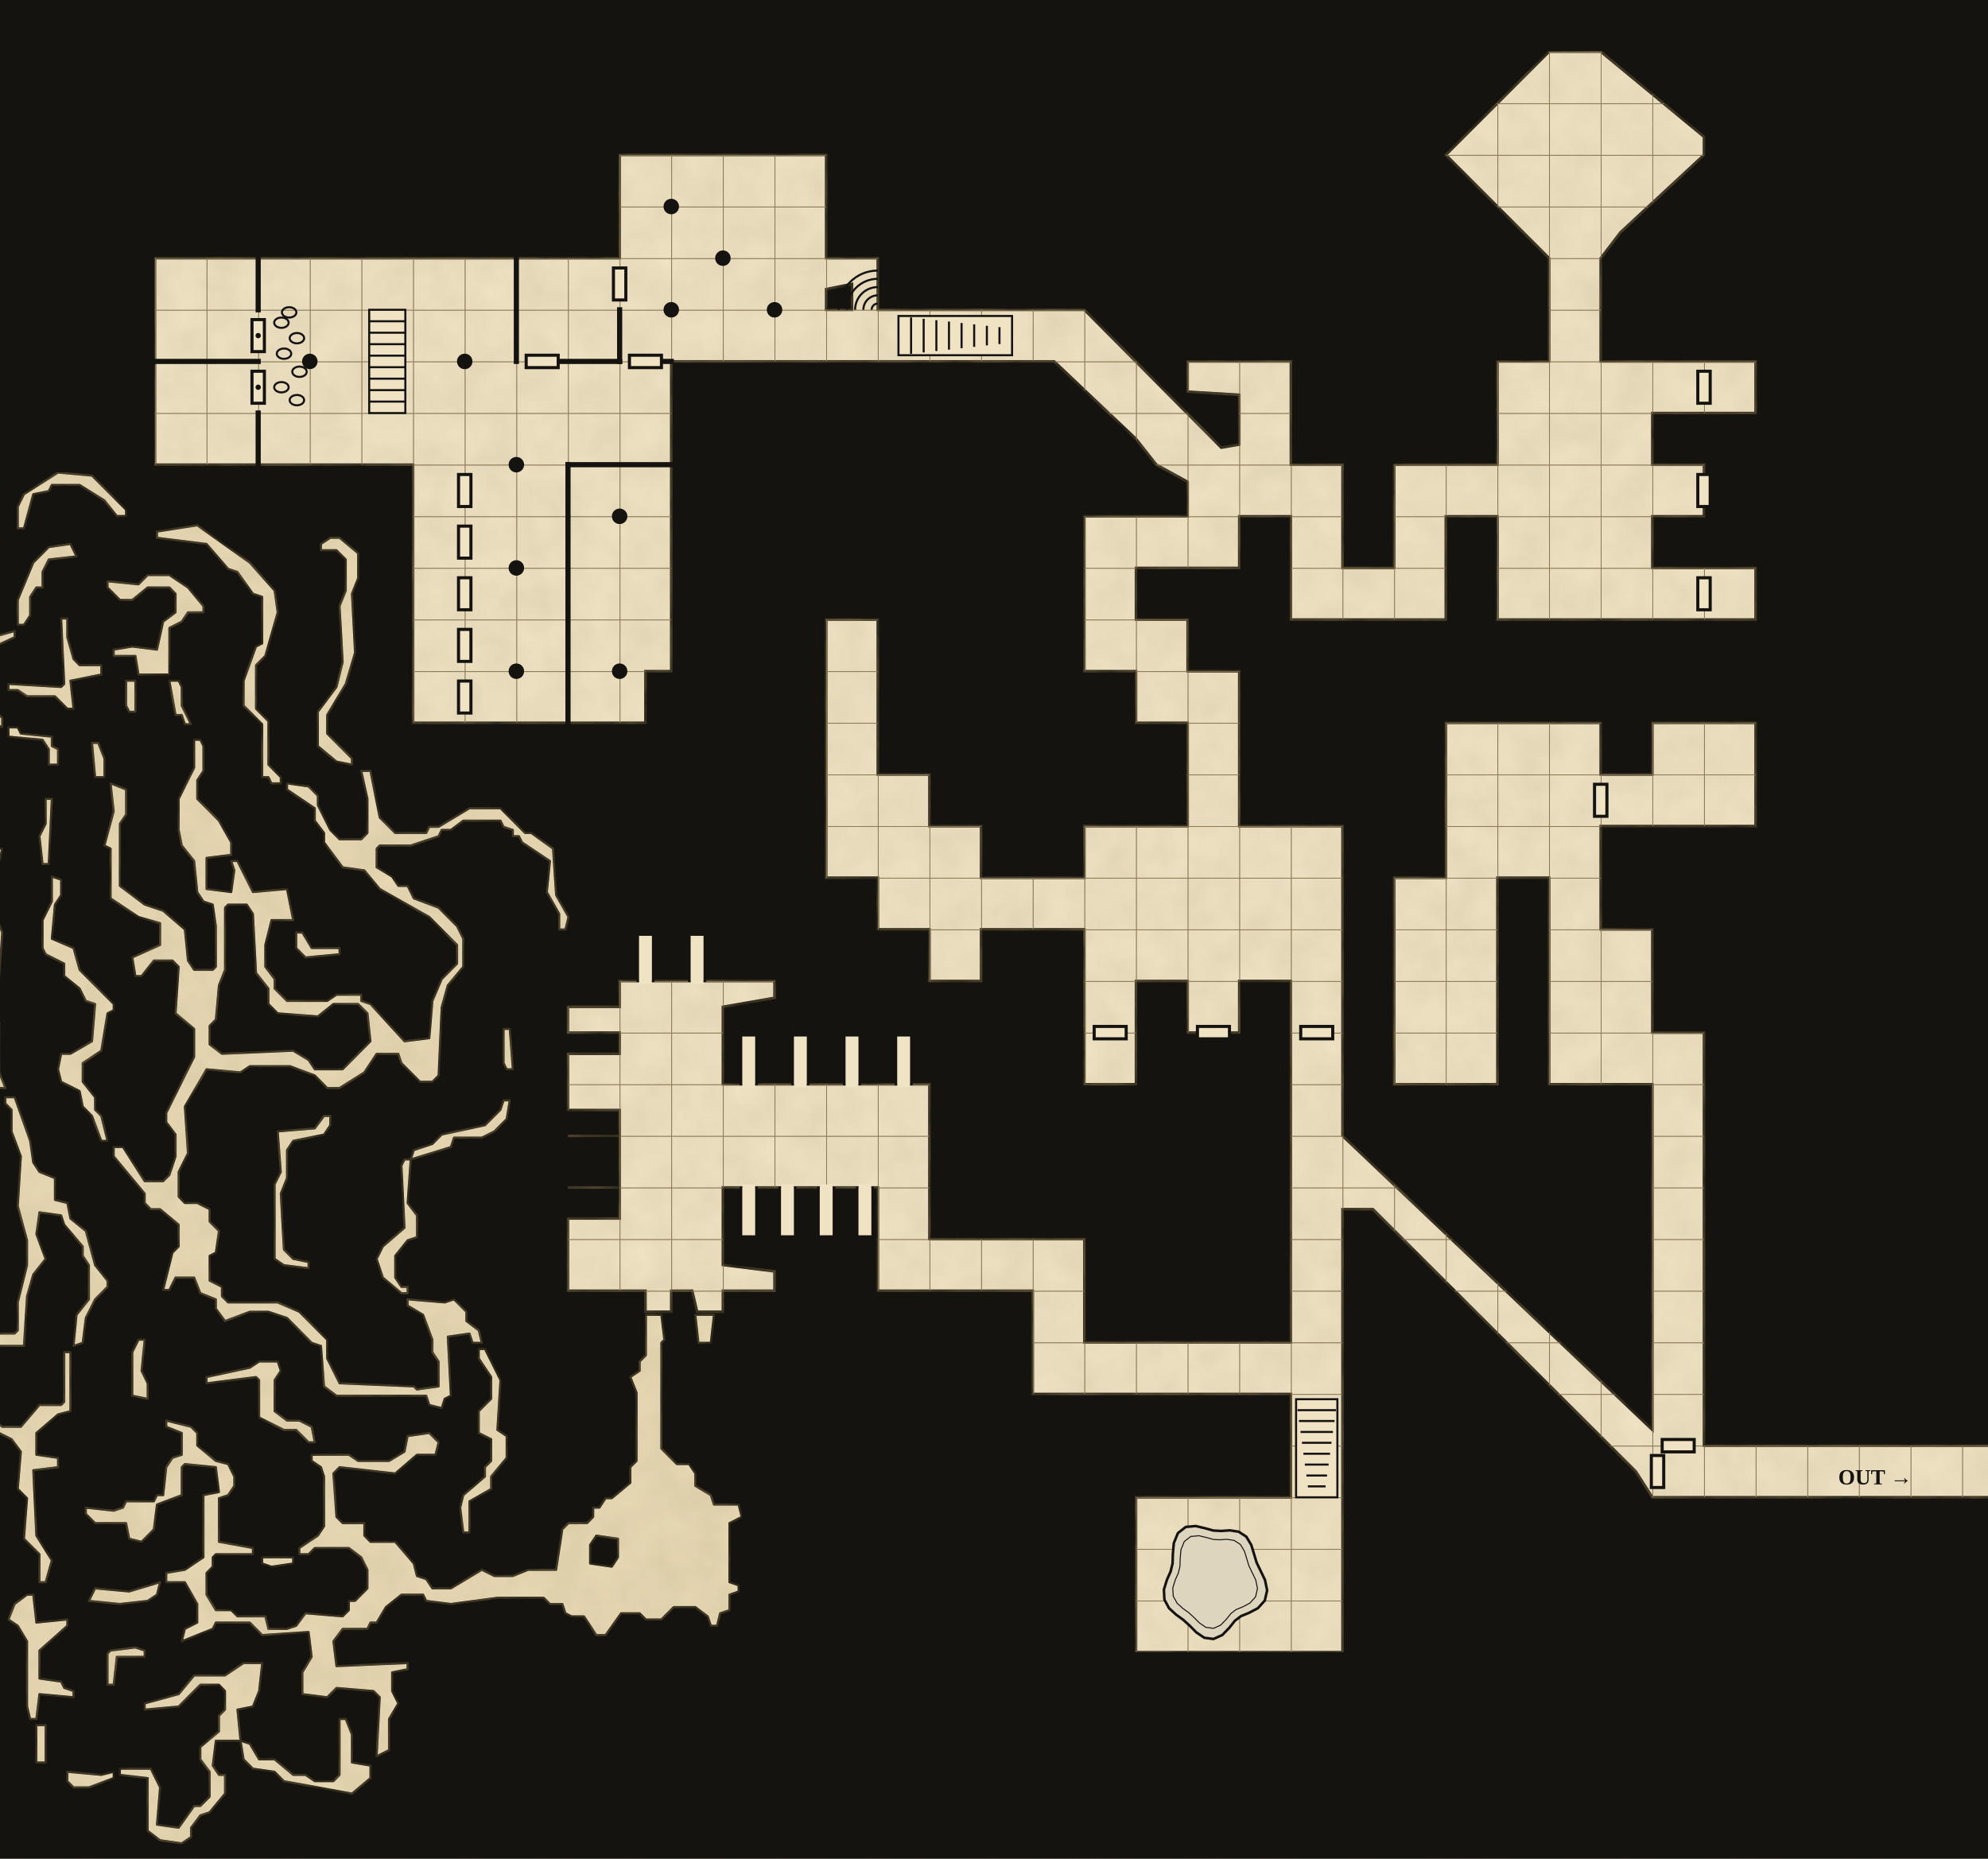
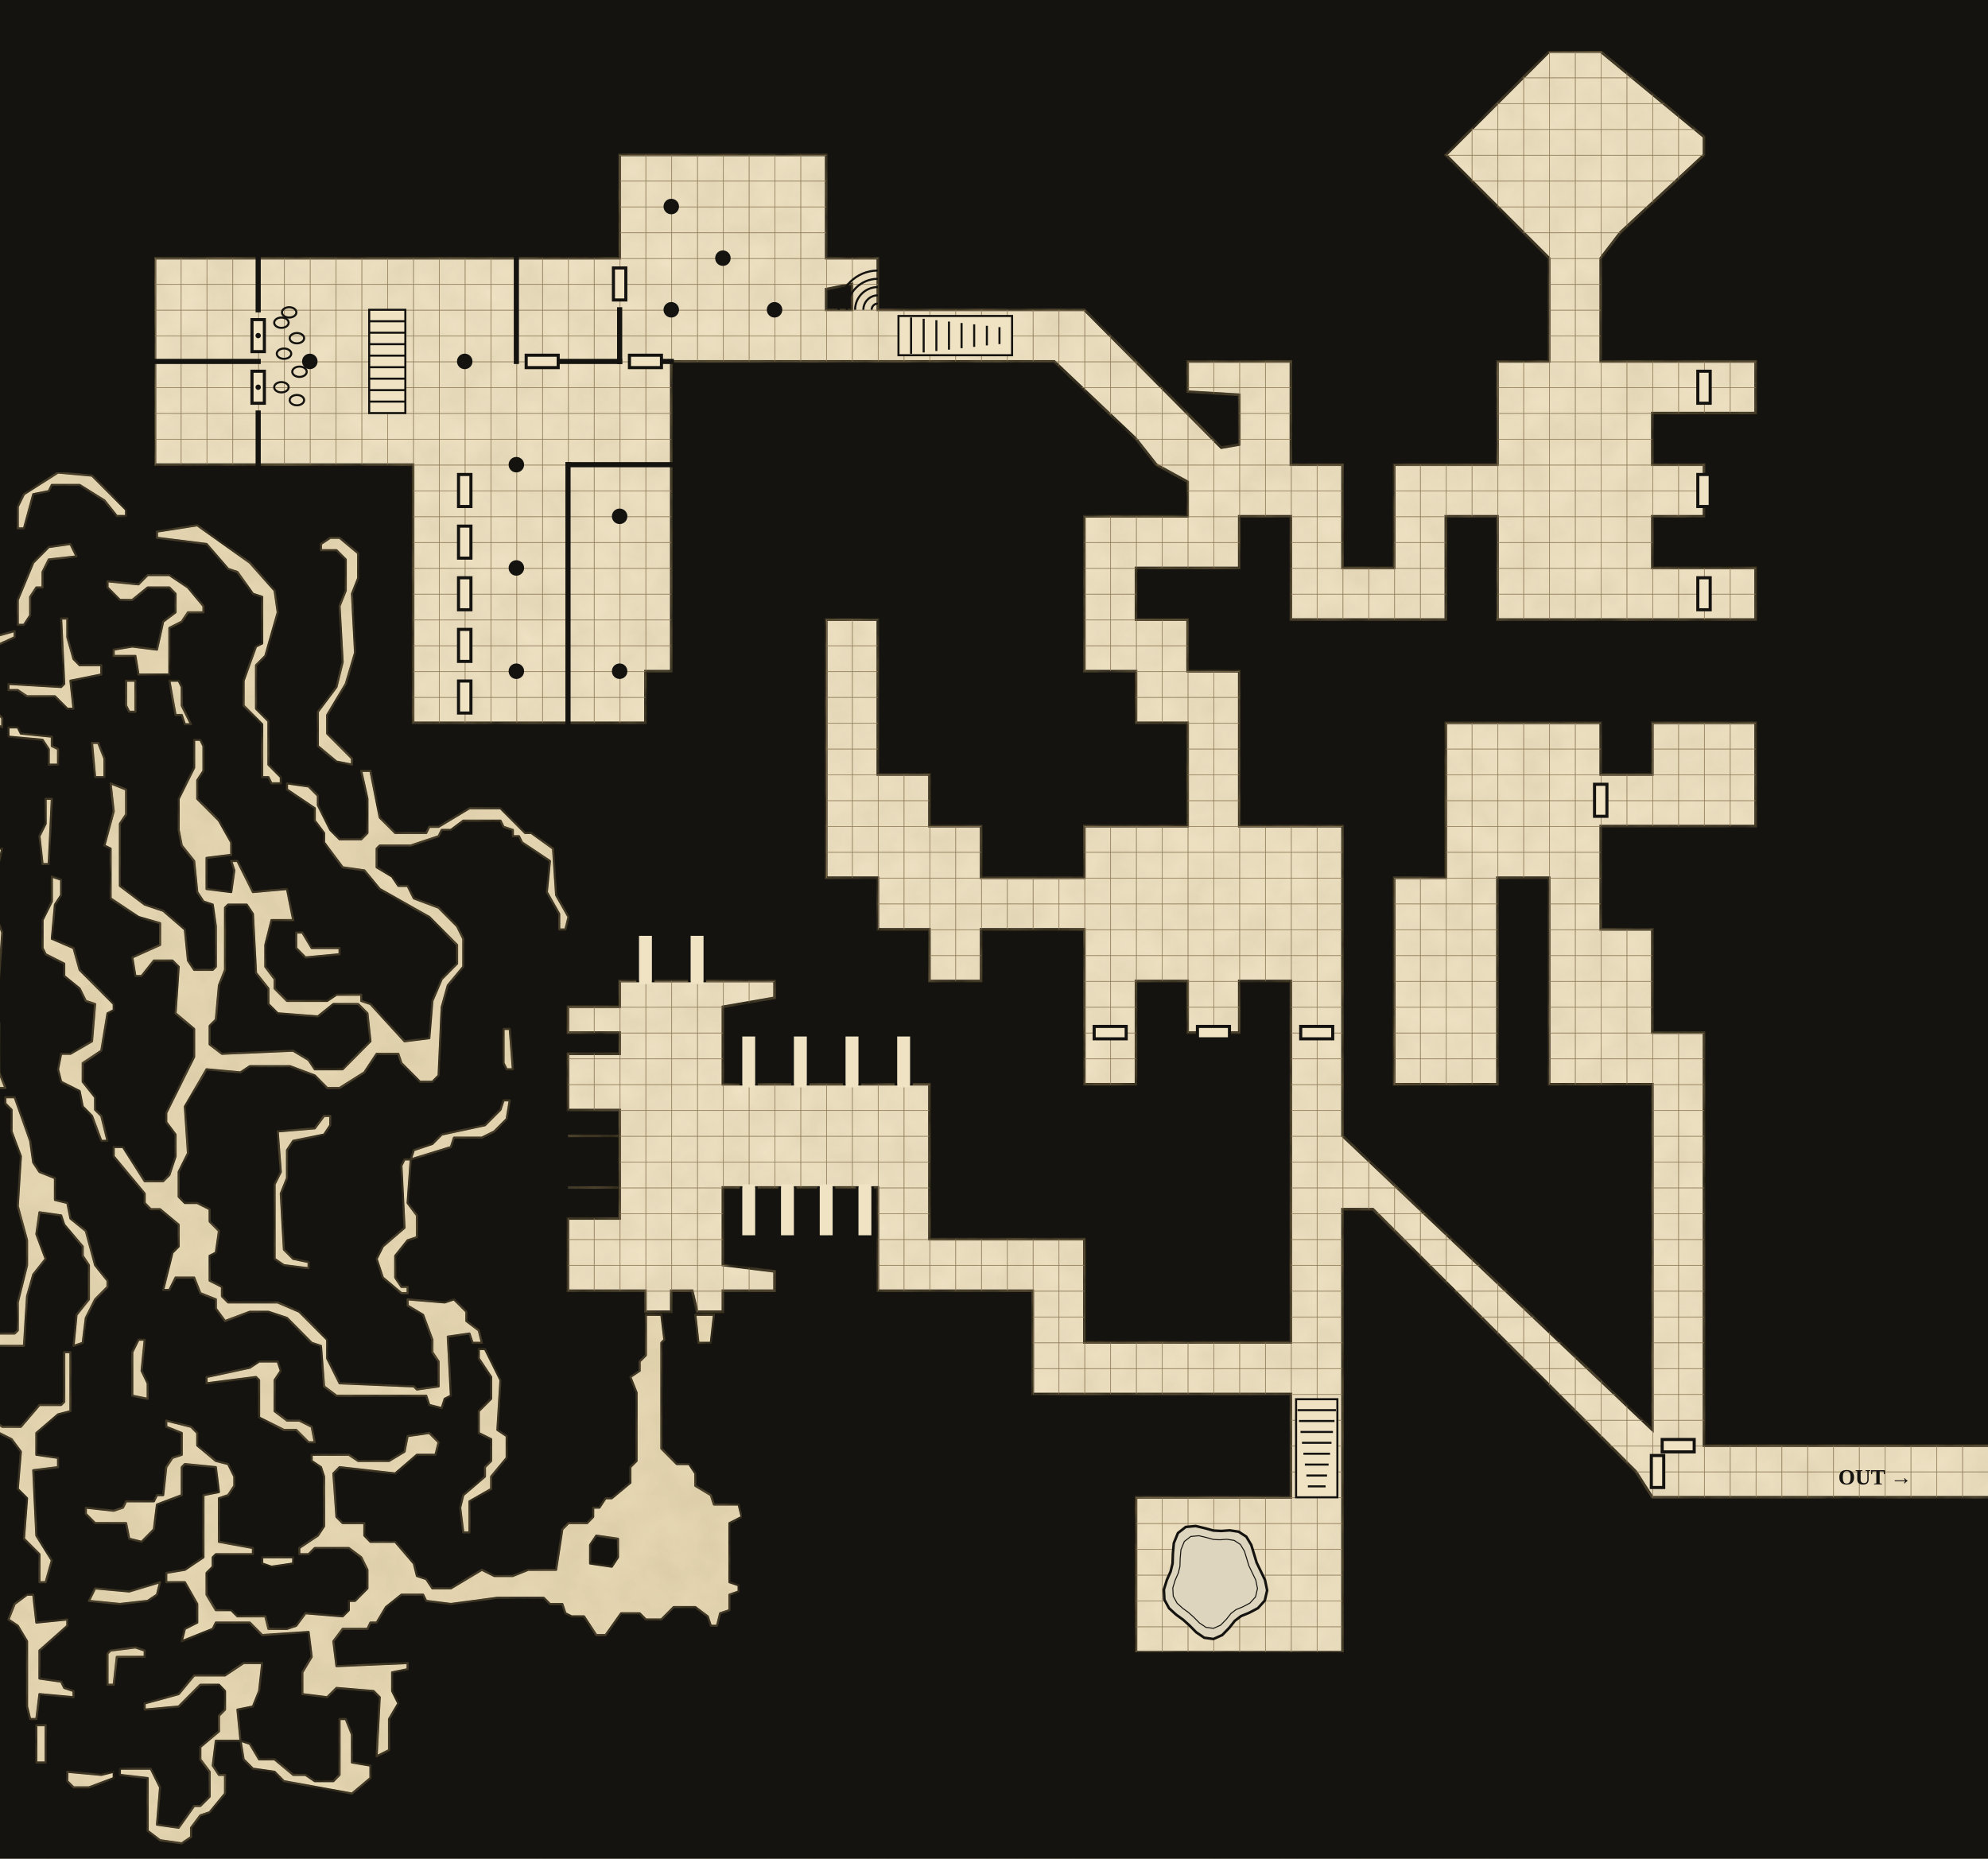
<svg xmlns="http://www.w3.org/2000/svg" viewBox="0 0 1925 1800" width="1925" height="1800" font-family="Georgia, 'Times New Roman', serif">
  <defs>
-     <pattern id="grid" width="50" height="50" patternUnits="userSpaceOnUse">
-       <path d="M50 0H0V50" fill="none" stroke="#8a7754" stroke-width="1.6" />
+     <pattern id="grid" width="25.0" height="25.0" patternUnits="userSpaceOnUse">
+       <path d="M25.0 0H0V25.0" fill="none" stroke="#8a7754" stroke-width="1.2" />
    </pattern>
    <clipPath id="rooms">
      <path d="M150.0 250.0 L150.0 450.0 L400.0 450.0 L400.0 700.0 L450.0 700.0 L450.0 700.0 L450.0 700.0 L450.0 700.0 L625.0 700.0 L625.0 650.0 L650.0 650.0 L650.0 350.0 L1020.8 350.0 L1100.0 425.0 L1100.0 425.0 L1119.7 450.0 L1150.0 466.6 L1150.0 500.0 L1050.0 500.0 L1050.0 600.0 L1050.0 650.0 L1100.0 650.0 L1100.0 700.0 L1150.0 700.0 L1150.0 800.0 L1050.0 800.0 L1050.0 850.0 L950.0 850.0 L950.0 800.0 L900.0 800.0 L900.0 750.0 L850.0 750.0 L850.0 600.0 L800.0 600.0 L800.0 850.0 L850.0 850.0 L850.0 900.0 L900.0 900.0 L900.0 950.0 L950.0 950.0 L950.0 900.0 L1050.0 900.0 L1050.0 1050.0 L1100.0 1050.0 L1100.0 950.0 L1150.0 950.0 L1150.0 1000.0 L1200.0 1000.0 L1200.0 950.0 L1250.0 950.0 L1250.0 1300.0 L1050.0 1300.0 L1050.0 1200.0 L900.0 1200.0 L900.0 1050.0 L883.0 1050.0 L700.0 1050.0 L700.0 975.0 L750.0 966.3 L750.0 950.0 L733.2 950.0 L725.0 950.0 L700.0 950.0 L670.3 950.0 L625.0 950.0 L625.0 950.0 L600.0 950.0 L600.0 975.0 L550.0 975.0 L550.0 1000.0 L600.0 1000.0 L600.0 1020.5 L550.0 1020.5 L550.0 1075.0 L600.0 1075.0 L600.0 1100.0 L550.0 1100.0 L550.0 1100.0 L600.0 1100.0 L600.0 1150.0 L550.0 1150.0 L550.0 1150.0 L600.0 1150.0 L600.0 1180.0 L550.0 1180.0 L550.0 1250.0 L625.0 1250.0 L625.0 1270.3 L650.0 1270.3 L650.0 1250.0 L670.3 1250.0 L675.0 1270.3 L700.0 1270.3 L700.0 1250.0 L750.0 1250.0 L750.0 1231.2 L700.0 1225.0 L700.0 1150.0 L850.0 1150.0 L850.0 1250.0 L1000.0 1250.0 L1000.0 1350.0 L1250.0 1350.0 L1250.0 1450.0 L1100.0 1450.0 L1100.0 1600.0 L1300.0 1600.0 L1300.0 1171.0 L1329.4 1171.0 L1584.0 1425.0 L1600.0 1450.0 L2000.0 1450.0 L2000.0 1400.0 L1650.0 1400.0 L1650.0 1000.0 L1600.0 1000.0 L1600.0 900.0 L1550.0 900.0 L1550.0 800.0 L1700.0 800.0 L1700.0 700.0 L1600.0 700.0 L1600.0 750.0 L1550.0 750.0 L1550.0 700.0 L1400.0 700.0 L1400.0 850.0 L1350.0 850.0 L1350.0 1050.0 L1450.0 1050.0 L1450.0 850.0 L1500.0 850.0 L1500.0 1050.0 L1600.0 1050.0 L1600.0 1381.7 L1600.0 1384.7 L1300.0 1100.0 L1300.0 800.0 L1200.0 800.0 L1200.0 650.0 L1150.0 650.0 L1150.0 600.0 L1100.0 600.0 L1100.0 550.0 L1200.0 550.0 L1200.0 500.0 L1250.0 500.0 L1250.0 600.0 L1400.0 600.0 L1400.0 500.0 L1450.0 500.0 L1450.0 600.0 L1700.0 600.0 L1700.0 550.0 L1600.0 550.0 L1600.0 500.0 L1650.0 500.0 L1650.0 450.0 L1600.0 450.0 L1600.0 425.0 L1600.0 400.0 L1700.0 400.0 L1700.0 350.0 L1550.0 350.0 L1550.0 250.0 L1569.1 225.0 L1650.0 150.0 L1650.0 132.5 L1550.0 50.0 L1500.0 50.0 L1400.0 150.0 L1400.0 150.0 L1500.0 250.0 L1500.0 350.0 L1450.0 350.0 L1450.0 450.0 L1350.0 450.0 L1350.0 550.0 L1300.0 550.0 L1300.0 450.0 L1250.0 450.0 L1250.0 367.2 L1250.0 350.0 L1150.0 350.0 L1150.0 379.3 L1200.0 382.3 L1200.0 430.5 L1182.6 433.5 L1050.0 300.0 L850.0 300.0 L850.0 250.0 L800.0 250.0 L800.0 150.0 L600.0 150.0 L600.0 250.0 Z M800.0 280.0 L825.0 275.0 L825.0 300.0 L800.0 300.0 Z" clip-rule="evenodd" />
    </clipPath>
    <filter id="paper" x="0" y="0" width="1" height="1">
      <feTurbulence type="fractalNoise" baseFrequency="0.03" numOctaves="4" seed="11" result="n" />
      <feColorMatrix in="n" type="matrix" values="0 0 0 0 0.36  0 0 0 0 0.26  0 0 0 0 0.12  0 0 0 0.22 0" result="t" />
      <feComposite in="t" in2="SourceGraphic" operator="in" result="tt" />
      <feMerge>
        <feMergeNode in="SourceGraphic" />
        <feMergeNode in="tt" />
      </feMerge>
    </filter>
  </defs>
  <rect x="0" y="0" width="1925" height="1800" fill="#e6d5ae" filter="url(#paper)" />
  <rect x="0" y="0" width="1925" height="1800" fill="#151310" />
  <path d="M150.0 250.0 L150.0 450.0 L400.0 450.0 L400.0 700.0 L450.0 700.0 L450.0 700.0 L450.0 700.0 L450.0 700.0 L625.0 700.0 L625.0 650.0 L650.0 650.0 L650.0 350.0 L1020.8 350.0 L1100.0 425.0 L1100.0 425.0 L1119.7 450.0 L1150.0 466.6 L1150.0 500.0 L1050.0 500.0 L1050.0 600.0 L1050.0 650.0 L1100.0 650.0 L1100.0 700.0 L1150.0 700.0 L1150.0 800.0 L1050.0 800.0 L1050.0 850.0 L950.0 850.0 L950.0 800.0 L900.0 800.0 L900.0 750.0 L850.0 750.0 L850.0 600.0 L800.0 600.0 L800.0 850.0 L850.0 850.0 L850.0 900.0 L900.0 900.0 L900.0 950.0 L950.0 950.0 L950.0 900.0 L1050.0 900.0 L1050.0 1050.0 L1100.0 1050.0 L1100.0 950.0 L1150.0 950.0 L1150.0 1000.0 L1200.0 1000.0 L1200.0 950.0 L1250.0 950.0 L1250.0 1300.0 L1050.0 1300.0 L1050.0 1200.0 L900.0 1200.0 L900.0 1050.0 L883.0 1050.0 L700.0 1050.0 L700.0 975.0 L750.0 966.3 L750.0 950.0 L733.2 950.0 L725.0 950.0 L700.0 950.0 L670.3 950.0 L625.0 950.0 L625.0 950.0 L600.0 950.0 L600.0 975.0 L550.0 975.0 L550.0 1000.0 L600.0 1000.0 L600.0 1020.5 L550.0 1020.5 L550.0 1075.0 L600.0 1075.0 L600.0 1100.0 L550.0 1100.0 L550.0 1100.0 L600.0 1100.0 L600.0 1150.0 L550.0 1150.0 L550.0 1150.0 L600.0 1150.0 L600.0 1180.0 L550.0 1180.0 L550.0 1250.0 L625.0 1250.0 L625.0 1270.3 L650.0 1270.3 L650.0 1250.0 L670.3 1250.0 L675.0 1270.3 L700.0 1270.3 L700.0 1250.0 L750.0 1250.0 L750.0 1231.2 L700.0 1225.0 L700.0 1150.0 L850.0 1150.0 L850.0 1250.0 L1000.0 1250.0 L1000.0 1350.0 L1250.0 1350.0 L1250.0 1450.0 L1100.0 1450.0 L1100.0 1600.0 L1300.0 1600.0 L1300.0 1171.0 L1329.4 1171.0 L1584.0 1425.0 L1600.0 1450.0 L2000.0 1450.0 L2000.0 1400.0 L1650.0 1400.0 L1650.0 1000.0 L1600.0 1000.0 L1600.0 900.0 L1550.0 900.0 L1550.0 800.0 L1700.0 800.0 L1700.0 700.0 L1600.0 700.0 L1600.0 750.0 L1550.0 750.0 L1550.0 700.0 L1400.0 700.0 L1400.0 850.0 L1350.0 850.0 L1350.0 1050.0 L1450.0 1050.0 L1450.0 850.0 L1500.0 850.0 L1500.0 1050.0 L1600.0 1050.0 L1600.0 1381.7 L1600.0 1384.7 L1300.0 1100.0 L1300.0 800.0 L1200.0 800.0 L1200.0 650.0 L1150.0 650.0 L1150.0 600.0 L1100.0 600.0 L1100.0 550.0 L1200.0 550.0 L1200.0 500.0 L1250.0 500.0 L1250.0 600.0 L1400.0 600.0 L1400.0 500.0 L1450.0 500.0 L1450.0 600.0 L1700.0 600.0 L1700.0 550.0 L1600.0 550.0 L1600.0 500.0 L1650.0 500.0 L1650.0 450.0 L1600.0 450.0 L1600.0 425.0 L1600.0 400.0 L1700.0 400.0 L1700.0 350.0 L1550.0 350.0 L1550.0 250.0 L1569.1 225.0 L1650.0 150.0 L1650.0 132.5 L1550.0 50.0 L1500.0 50.0 L1400.0 150.0 L1400.0 150.0 L1500.0 250.0 L1500.0 350.0 L1450.0 350.0 L1450.0 450.0 L1350.0 450.0 L1350.0 550.0 L1300.0 550.0 L1300.0 450.0 L1250.0 450.0 L1250.0 367.2 L1250.0 350.0 L1150.0 350.0 L1150.0 379.3 L1200.0 382.3 L1200.0 430.5 L1182.6 433.5 L1050.0 300.0 L850.0 300.0 L850.0 250.0 L800.0 250.0 L800.0 150.0 L600.0 150.0 L600.0 250.0 Z M800.0 280.0 L825.0 275.0 L825.0 300.0 L800.0 300.0 Z" fill="#efe3c4" fill-rule="evenodd" stroke="#151310" stroke-width="2.5" stroke-linejoin="miter" filter="url(#paper)" />
  <rect width="1925" height="1800" fill="url(#grid)" clip-path="url(#rooms)" />
  <path d="M65.2 1715.8 L65.2 1724.9 L71.2 1730.9 L86.1 1730.9 L110.1 1721.9 L110.1 1715.8 L98.1 1718.8 Z M-39.7 1709.8 L-39.7 1791.1 L-36.7 1791.1 L-36.7 1709.8 Z M35.2 1670.7 L35.2 1706.8 L44.2 1706.8 L44.2 1670.7 Z M358.7 1709.8 L340.8 1706.8 L340.8 1679.7 L334.8 1664.7 L328.8 1664.7 L328.8 1718.8 L322.8 1724.9 L304.8 1724.9 L295.8 1718.8 L283.9 1718.8 L265.9 1703.8 L250.9 1703.8 L241.9 1688.7 L232.9 1685.7 L229.9 1655.6 L244.9 1652.6 L250.9 1637.6 L253.9 1610.5 L235.9 1610.5 L217.9 1622.5 L188.0 1622.5 L173.0 1640.6 L140.1 1649.6 L140.1 1655.6 L173.0 1652.6 L194.0 1631.5 L212.0 1631.5 L217.9 1637.6 L217.9 1655.6 L212.0 1661.6 L212.0 1676.7 L194.0 1691.8 L194.0 1703.8 L203.0 1715.8 L203.0 1739.9 L194.0 1748.9 L188.0 1748.9 L173.0 1770.0 L152.0 1767.0 L155.0 1730.9 L146.0 1712.8 L116.1 1712.8 L116.1 1718.8 L143.0 1721.9 L143.0 1773.0 L155.0 1782.1 L176.0 1785.1 L185.0 1779.0 L185.0 1770.0 L194.0 1758.0 L203.0 1755.0 L217.9 1736.9 L217.9 1718.8 L212.0 1718.8 L206.0 1709.8 L209.0 1685.7 L232.9 1685.7 L235.9 1703.8 L244.9 1712.8 L265.9 1715.8 L274.9 1724.9 L340.8 1736.9 L358.7 1721.9 Z M140.1 1598.4 L131.1 1595.4 L107.1 1598.4 L104.1 1601.4 L104.1 1631.5 L110.1 1631.5 L113.1 1604.5 L140.1 1604.5 Z M26.2 1544.3 L14.2 1553.3 L8.2 1568.3 L17.2 1574.4 L26.2 1589.4 L26.2 1652.6 L29.2 1664.7 L35.2 1664.7 L38.2 1640.6 L71.2 1643.6 L71.2 1637.6 L62.2 1634.6 L59.2 1628.5 L38.2 1625.5 L38.2 1598.4 L65.2 1574.4 L65.2 1568.3 L35.2 1571.3 L32.2 1544.3 Z M155.0 1532.2 L125.1 1541.2 L92.1 1538.2 L86.1 1550.3 L116.1 1553.3 L143.0 1550.3 L152.0 1544.3 Z M253.9 1508.1 L253.9 1514.1 L262.9 1517.2 L283.9 1514.1 L283.9 1508.1 Z M200.0 1333.5 L200.0 1339.6 L247.9 1333.5 L250.9 1336.5 L250.9 1372.7 L274.9 1384.7 L286.8 1384.7 L298.8 1396.7 L304.8 1396.7 L301.8 1381.7 L289.8 1375.7 L277.9 1375.7 L265.9 1366.6 L265.9 1336.5 L271.9 1327.5 L268.9 1318.5 L250.9 1318.5 L241.9 1324.5 Z M68.2 1309.5 L62.2 1309.5 L62.2 1357.6 L59.2 1360.6 L38.2 1360.6 L20.2 1381.7 L2.2 1381.7 L-9.7 1372.7 L-39.7 1372.7 L-39.7 1384.7 L-6.7 1384.7 L11.2 1393.7 L20.2 1405.8 L17.2 1441.9 L26.2 1450.9 L23.2 1490.1 L38.2 1505.1 L38.2 1532.2 L44.2 1532.2 L50.2 1511.1 L35.2 1487.1 L32.2 1423.8 L56.2 1420.8 L56.2 1411.8 L35.2 1408.8 L35.2 1387.7 L56.2 1369.7 L68.2 1366.6 Z M469.6 1306.4 L463.6 1306.4 L463.6 1315.5 L475.6 1333.5 L475.6 1354.6 L463.6 1366.6 L463.6 1387.7 L475.6 1393.7 L475.6 1414.8 L469.6 1420.8 L469.6 1429.9 L448.6 1447.9 L445.6 1460.0 L448.6 1484.0 L454.6 1484.0 L454.6 1453.9 L475.6 1441.9 L475.6 1429.9 L490.6 1411.8 L490.6 1390.7 L481.6 1384.7 L484.6 1336.5 Z M134.1 1297.4 L128.1 1309.5 L128.1 1351.6 L143.0 1354.6 L143.0 1339.6 L137.1 1327.5 L140.1 1297.4 Z M673.3 1273.3 L676.3 1300.4 L688.3 1300.4 L691.3 1273.3 Z M715.2 1541.2 L715.2 1535.2 L706.3 1532.2 L706.3 1475.0 L718.2 1469.0 L715.2 1457.0 L691.3 1457.0 L688.3 1447.9 L673.3 1438.9 L673.3 1426.9 L667.3 1417.8 L655.3 1417.8 L640.4 1402.8 L640.4 1300.4 L643.3 1297.4 L640.4 1273.3 L625.4 1273.3 L625.4 1312.5 L619.4 1318.5 L619.4 1327.5 L610.4 1333.5 L616.4 1348.6 L616.4 1414.8 L610.4 1420.8 L610.4 1435.9 L592.4 1450.9 L586.4 1450.9 L580.4 1460.0 L574.4 1460.0 L574.4 1469.0 L568.5 1475.0 L550.5 1475.0 L544.5 1481.0 L538.5 1520.2 L511.5 1520.2 L496.6 1526.2 L478.6 1526.2 L466.6 1520.2 L436.6 1538.2 L418.7 1538.2 L412.7 1529.2 L403.7 1526.2 L400.7 1514.1 L382.7 1493.1 L358.7 1493.1 L352.8 1487.1 L352.8 1475.0 L331.8 1475.0 L325.8 1469.0 L322.8 1426.9 L328.8 1420.8 L382.7 1426.9 L403.7 1408.8 L421.7 1408.8 L424.7 1396.7 L415.7 1387.7 L394.7 1390.7 L391.7 1405.8 L376.7 1414.8 L346.8 1414.8 L337.8 1408.8 L301.8 1408.8 L301.8 1414.8 L310.8 1420.8 L313.8 1429.9 L313.8 1478.0 L307.8 1487.1 L289.8 1499.1 L289.8 1505.1 L298.8 1505.1 L304.8 1499.1 L337.8 1499.1 L349.8 1508.1 L355.8 1520.2 L355.8 1538.2 L343.8 1550.3 L337.8 1550.3 L337.8 1559.3 L331.8 1565.3 L295.8 1562.3 L286.8 1574.4 L277.9 1577.4 L259.9 1577.4 L256.9 1565.3 L229.9 1565.3 L223.9 1559.3 L209.0 1559.3 L200.0 1544.3 L200.0 1523.2 L206.0 1517.2 L206.0 1508.1 L209.0 1505.1 L244.9 1505.1 L244.9 1499.1 L212.0 1493.1 L212.0 1450.9 L220.9 1447.9 L226.9 1438.9 L226.9 1429.9 L220.9 1417.8 L209.0 1414.8 L191.0 1399.8 L191.0 1387.7 L185.0 1381.7 L161.0 1375.7 L161.0 1381.7 L176.0 1387.7 L176.0 1408.8 L167.0 1411.8 L161.0 1420.8 L158.0 1447.9 L152.0 1447.9 L149.0 1453.9 L122.1 1453.9 L119.1 1460.0 L110.1 1463.0 L83.1 1460.0 L83.1 1466.0 L92.1 1475.0 L122.1 1475.0 L125.1 1490.1 L137.1 1493.1 L149.0 1481.0 L152.0 1457.0 L176.0 1447.9 L176.0 1420.8 L179.0 1417.8 L209.0 1420.8 L212.0 1444.9 L197.0 1447.9 L197.0 1508.1 L179.0 1520.2 L161.0 1523.2 L161.0 1532.2 L179.0 1532.2 L191.0 1553.3 L191.0 1571.3 L179.0 1577.4 L176.0 1589.4 L206.0 1577.4 L209.0 1571.3 L241.9 1571.3 L253.9 1583.4 L298.8 1580.4 L301.8 1604.5 L292.8 1619.5 L292.8 1640.6 L316.8 1643.6 L325.8 1634.6 L361.7 1637.6 L367.7 1643.6 L364.7 1700.8 L376.7 1694.8 L376.7 1664.7 L385.7 1649.6 L379.7 1637.6 L379.7 1619.5 L394.7 1616.5 L394.7 1610.5 L325.8 1613.5 L322.8 1589.4 L331.8 1577.4 L355.8 1577.4 L358.7 1571.3 L364.7 1571.3 L373.7 1556.3 L388.7 1544.3 L409.7 1544.3 L412.7 1550.3 L436.6 1553.3 L481.6 1547.3 L526.5 1547.3 L532.5 1553.3 L544.5 1553.3 L547.5 1562.3 L553.5 1565.3 L565.5 1565.3 L577.4 1583.4 L586.4 1583.4 L601.4 1562.3 L619.4 1562.3 L625.4 1568.3 L640.4 1568.3 L652.3 1556.3 L673.3 1556.3 L685.3 1565.3 L688.3 1574.4 L694.3 1574.4 L697.3 1562.3 L706.3 1559.3 L706.3 1544.3 Z M577.4 1487.1 L598.4 1490.1 L598.4 1508.1 L592.4 1517.2 L571.4 1514.1 L571.4 1496.1 Z M319.8 1080.7 L313.8 1080.7 L304.8 1092.7 L268.9 1095.7 L271.9 1134.9 L265.9 1146.9 L265.9 1219.1 L274.9 1225.2 L298.8 1228.2 L298.8 1222.2 L283.9 1219.1 L274.9 1210.1 L271.9 1155.9 L277.9 1140.9 L277.9 1113.8 L283.9 1104.8 L313.8 1098.7 L319.8 1089.7 Z M493.6 1065.6 L487.6 1065.6 L484.6 1074.7 L469.6 1089.7 L427.7 1098.7 L418.7 1107.8 L400.7 1113.8 L397.7 1122.8 L391.7 1122.8 L388.7 1128.8 L391.7 1189.0 L370.7 1207.1 L364.7 1219.1 L370.7 1237.2 L388.7 1252.3 L394.7 1252.3 L394.7 1246.2 L388.7 1246.2 L382.7 1237.2 L382.7 1216.1 L394.7 1201.1 L403.7 1198.1 L403.7 1177.0 L394.7 1165.0 L397.7 1122.8 L436.6 1110.8 L439.6 1101.7 L466.6 1101.7 L478.6 1095.7 L490.6 1083.7 Z M14.2 1062.6 L5.2 1062.6 L5.2 1068.6 L11.2 1074.7 L11.2 1095.7 L20.2 1119.8 L17.2 1168.0 L26.2 1201.1 L26.2 1225.2 L17.2 1261.3 L17.2 1288.4 L14.2 1291.4 L-21.7 1291.4 L-30.7 1297.4 L-39.7 1297.4 L-39.7 1312.5 L-24.7 1312.5 L-21.7 1303.4 L23.2 1303.4 L26.2 1255.3 L32.2 1234.2 L44.2 1219.1 L35.2 1195.1 L38.2 1174.0 L59.2 1177.0 L62.2 1186.0 L80.1 1207.1 L80.1 1216.1 L86.1 1225.2 L86.1 1258.3 L74.1 1273.3 L71.2 1303.4 L80.1 1300.4 L83.1 1276.3 L92.1 1258.3 L104.1 1246.2 L104.1 1240.2 L92.1 1225.2 L83.1 1192.1 L68.2 1180.0 L65.2 1165.0 L53.2 1162.0 L53.2 1140.9 L38.2 1134.9 L32.2 1125.8 L29.2 1104.8 Z M487.6 996.4 L487.6 1029.5 L490.6 1035.5 L496.6 1035.5 L493.6 996.4 Z M286.8 903.1 L286.8 918.1 L295.8 927.2 L328.8 924.1 L328.8 918.1 L301.8 918.1 L292.8 903.1 Z M50.2 848.9 L50.2 873.0 L41.2 891.0 L41.2 918.1 L44.2 924.1 L62.2 933.2 L62.2 945.2 L77.1 957.3 L83.1 969.3 L92.1 972.3 L89.1 1008.4 L68.2 1020.5 L59.2 1020.5 L56.2 1035.5 L59.2 1047.6 L77.1 1056.6 L80.1 1071.6 L89.1 1080.7 L98.1 1104.8 L104.1 1104.8 L98.1 1080.7 L92.1 1074.7 L92.1 1062.6 L80.1 1047.6 L80.1 1029.5 L98.1 1017.5 L104.1 981.3 L110.1 978.3 L110.1 972.3 L77.1 939.2 L71.2 918.1 L50.2 909.1 L53.2 876.0 L59.2 866.9 L59.2 851.9 Z M-3.7 821.8 L-15.7 860.9 L-15.7 879.0 L-6.7 909.1 L-6.7 951.2 L-12.7 966.3 L-9.7 996.4 L-30.7 999.4 L-39.7 993.4 L-39.7 1020.5 L-30.7 1020.5 L-24.7 1035.5 L-6.7 1053.6 L5.2 1053.6 L-0.7 1038.5 L-0.7 990.4 L-3.7 987.4 L2.2 903.1 L-6.7 879.0 L-6.7 857.9 L2.2 821.8 Z M50.2 773.6 L44.2 773.6 L44.2 797.7 L38.2 809.8 L41.2 836.8 L47.2 836.8 Z M89.1 719.4 L92.1 752.6 L101.1 752.6 L101.1 734.5 L95.1 719.4 Z M188.0 716.4 L188.0 743.5 L173.0 773.6 L173.0 803.7 L176.0 818.8 L188.0 833.8 L191.0 863.9 L197.0 873.0 L206.0 876.0 L209.0 897.0 L209.0 936.2 L206.0 939.2 L188.0 939.2 L182.0 930.2 L179.0 900.1 L158.0 882.0 L140.1 876.0 L116.1 857.9 L116.1 797.7 L122.1 788.7 L122.1 764.6 L107.1 758.6 L110.1 785.7 L101.1 818.8 L107.1 821.8 L107.1 870.0 L134.1 888.0 L155.0 894.0 L155.0 915.1 L128.1 927.2 L131.1 945.2 L137.1 945.2 L149.0 930.2 L167.0 930.2 L173.0 936.2 L170.0 981.3 L188.0 996.4 L188.0 1023.5 L161.0 1077.7 L161.0 1086.7 L170.0 1098.7 L170.0 1119.8 L164.0 1137.9 L158.0 1143.9 L140.1 1143.9 L119.1 1110.8 L110.1 1110.8 L110.1 1119.8 L140.1 1155.9 L140.1 1165.0 L146.0 1171.0 L155.0 1171.0 L173.0 1186.0 L173.0 1207.1 L167.0 1213.1 L158.0 1249.2 L164.0 1249.2 L170.0 1237.2 L188.0 1237.2 L194.0 1252.3 L209.0 1258.3 L209.0 1267.3 L217.9 1279.3 L241.9 1270.3 L259.9 1270.3 L277.9 1276.3 L301.8 1300.4 L310.8 1303.4 L313.8 1342.6 L325.8 1351.6 L412.7 1351.6 L415.7 1360.6 L427.7 1363.6 L430.6 1354.6 L436.6 1351.6 L433.6 1294.4 L454.6 1291.4 L457.6 1300.4 L466.6 1300.4 L463.6 1288.4 L451.6 1279.3 L451.6 1270.3 L439.6 1258.3 L430.6 1261.3 L394.7 1258.3 L394.7 1264.3 L409.7 1273.3 L418.7 1297.4 L418.7 1309.5 L424.7 1318.5 L424.7 1342.6 L403.7 1345.6 L400.7 1342.6 L328.8 1339.6 L316.8 1315.5 L316.8 1297.4 L289.8 1270.3 L268.9 1261.3 L220.9 1261.3 L214.9 1255.3 L214.9 1246.2 L203.0 1240.2 L203.0 1216.1 L209.0 1213.1 L212.0 1192.1 L203.0 1183.0 L203.0 1171.0 L191.0 1165.0 L179.0 1165.0 L173.0 1158.9 L173.0 1134.9 L182.0 1116.8 L179.0 1071.6 L200.0 1035.5 L232.9 1038.5 L241.9 1032.5 L280.9 1032.5 L304.8 1041.5 L316.8 1053.6 L328.8 1053.6 L352.8 1038.5 L364.7 1020.5 L385.7 1020.5 L388.7 1029.5 L406.7 1047.6 L418.7 1047.6 L424.7 1041.5 L427.7 975.3 L433.6 954.2 L448.6 936.2 L448.6 909.1 L442.6 897.0 L424.7 879.0 L400.7 870.0 L394.7 857.9 L385.7 857.9 L379.7 848.9 L364.7 839.9 L364.7 821.8 L367.7 818.8 L397.7 818.8 L424.7 809.8 L427.7 803.7 L436.6 803.7 L448.6 794.7 L484.6 794.7 L487.6 800.7 L496.6 803.7 L496.6 809.8 L502.5 809.8 L505.5 815.8 L532.5 833.8 L529.5 863.9 L541.5 885.0 L541.5 900.1 L547.5 900.1 L550.5 888.0 L538.5 866.9 L535.5 821.8 L514.5 806.7 L508.5 806.7 L484.6 782.7 L454.6 782.7 L424.7 800.7 L415.7 800.7 L412.7 806.7 L382.7 806.7 L367.7 791.7 L358.7 746.5 L349.8 746.5 L355.8 773.6 L355.8 806.7 L349.8 812.8 L328.8 812.8 L319.8 803.7 L307.8 779.7 L307.8 770.6 L298.8 761.6 L277.9 758.6 L277.9 764.6 L304.8 782.7 L304.8 794.7 L313.8 806.7 L313.8 815.8 L331.8 839.9 L352.8 842.9 L367.7 860.9 L415.7 888.0 L442.6 915.1 L442.6 933.2 L427.7 948.2 L418.7 969.3 L415.7 1005.4 L391.7 1008.4 L358.7 972.3 L349.8 969.3 L349.8 963.3 L325.8 963.3 L316.8 969.3 L277.9 969.3 L265.9 957.3 L265.9 948.2 L256.9 936.2 L256.9 915.1 L262.9 891.0 L283.9 891.0 L277.9 860.9 L244.9 863.9 L229.9 833.8 L223.9 833.8 L226.9 842.9 L223.9 863.9 L200.0 860.9 L200.0 830.8 L223.9 827.8 L223.9 815.8 L212.0 794.7 L191.0 773.6 L191.0 755.6 L197.0 746.5 L197.0 722.5 L194.0 716.4 Z M220.9 876.0 L238.9 876.0 L244.9 885.0 L247.9 942.2 L259.9 957.3 L259.9 972.3 L268.9 981.3 L307.8 984.3 L322.8 972.3 L346.8 972.3 L355.8 981.3 L358.7 1008.4 L331.8 1035.5 L304.8 1035.5 L298.8 1026.5 L283.9 1017.5 L214.9 1020.5 L203.0 1011.4 L203.0 993.4 L209.0 987.4 L212.0 954.2 L217.9 939.2 L217.9 879.0 Z M8.2 704.4 L8.2 713.4 L41.2 716.4 L47.2 725.5 L47.2 740.5 L56.2 740.5 L56.2 725.5 L50.2 722.5 L50.2 713.4 L20.2 710.4 L17.2 704.4 Z M-39.7 689.3 L-39.7 695.4 L-9.7 698.4 L2.2 704.4 L2.2 695.4 L-3.7 689.3 Z M164.0 659.2 L170.0 692.4 L176.0 692.4 L179.0 701.4 L185.0 701.4 L176.0 683.3 L176.0 665.3 L173.0 659.2 Z M122.1 659.2 L122.1 683.3 L125.1 689.3 L131.1 689.3 L131.1 659.2 Z M14.2 611.1 L-39.7 626.1 L-39.7 665.3 L-3.7 665.3 L-3.7 653.2 L-18.7 650.2 L-18.7 632.1 L14.2 617.1 Z M59.2 599.0 L62.2 662.3 L59.2 665.3 L8.2 662.3 L8.2 668.3 L17.2 668.3 L26.2 674.3 L53.2 674.3 L65.2 686.3 L71.2 686.3 L68.2 659.2 L98.1 653.2 L98.1 644.2 L77.1 644.2 L71.2 638.2 L65.2 617.1 L65.2 599.0 Z M104.1 562.9 L104.1 568.9 L116.1 581.0 L128.1 581.0 L143.0 568.9 L164.0 568.9 L170.0 575.0 L170.0 593.0 L158.0 602.0 L152.0 629.1 L128.1 626.1 L110.1 629.1 L110.1 635.2 L131.1 635.2 L134.1 653.2 L164.0 653.2 L164.0 608.1 L176.0 602.0 L182.0 593.0 L197.0 593.0 L197.0 587.0 L182.0 568.9 L164.0 556.9 L143.0 556.9 L134.1 565.9 Z M68.2 526.8 L47.2 529.8 L32.2 544.9 L17.2 581.0 L17.2 605.1 L23.2 605.1 L29.2 596.0 L29.2 578.0 L35.2 568.9 L41.2 568.9 L41.2 553.9 L47.2 541.8 L74.1 538.8 Z M319.8 520.8 L310.8 526.8 L310.8 532.8 L325.8 532.8 L334.8 541.8 L334.8 571.9 L328.8 587.0 L331.8 641.2 L325.8 665.3 L307.8 689.3 L307.8 722.5 L325.8 737.5 L340.8 740.5 L340.8 734.5 L316.8 710.4 L316.8 692.4 L334.8 662.3 L343.8 632.1 L340.8 575.0 L346.8 559.9 L346.8 535.8 L328.8 520.8 Z M152.0 514.8 L152.0 520.8 L200.0 526.8 L220.9 550.9 L229.9 553.9 L244.9 575.0 L253.9 578.0 L253.9 623.1 L247.9 626.1 L235.9 659.2 L235.9 683.3 L253.9 701.4 L253.9 752.6 L259.9 752.6 L262.9 758.6 L271.9 758.6 L271.9 752.6 L259.9 740.5 L259.9 698.4 L247.9 686.3 L247.9 644.2 L256.9 635.2 L268.9 593.0 L265.9 571.9 L241.9 544.9 L191.0 508.7 Z M17.2 511.7 L23.2 511.7 L32.2 478.6 L47.2 475.6 L50.2 469.6 L77.1 469.6 L101.1 484.6 L113.1 499.7 L122.1 499.7 L122.1 493.7 L89.1 460.6 L56.2 457.6 L23.2 478.6 L17.2 490.7 Z" fill="#e8d9b5" fill-rule="evenodd" stroke="#151310" stroke-width="2" stroke-linejoin="round" filter="url(#paper)" />
  <rect x="717.5" y="1002.5" width="15.0" height="47.5" fill="#efe3c4" />
  <rect x="718.8" y="1047.0" width="12.4" height="6.0" fill="#efe3c4" />
  <path d="M717.5 1051.0 L717.5 1002.5 L732.5 1002.5 L732.5 1051.0" fill="none" stroke="#151310" stroke-width="2.5" />
  <rect x="767.5" y="1002.5" width="15.0" height="47.5" fill="#efe3c4" />
  <rect x="768.8" y="1047.0" width="12.4" height="6.0" fill="#efe3c4" />
  <path d="M767.5 1051.0 L767.5 1002.5 L782.5 1002.5 L782.5 1051.0" fill="none" stroke="#151310" stroke-width="2.5" />
  <rect x="817.5" y="1002.5" width="15.0" height="47.5" fill="#efe3c4" />
  <rect x="818.8" y="1047.0" width="12.4" height="6.0" fill="#efe3c4" />
  <path d="M817.5 1051.0 L817.5 1002.5 L832.5 1002.5 L832.5 1051.0" fill="none" stroke="#151310" stroke-width="2.5" />
  <rect x="867.5" y="1002.5" width="15.0" height="47.5" fill="#efe3c4" />
  <rect x="868.8" y="1047.0" width="12.4" height="6.0" fill="#efe3c4" />
  <path d="M867.5 1051.0 L867.5 1002.5 L882.5 1002.5 L882.5 1051.0" fill="none" stroke="#151310" stroke-width="2.5" />
  <rect x="717.5" y="1150.0" width="15.0" height="47.5" fill="#efe3c4" />
  <rect x="718.8" y="1147.0" width="12.4" height="6.0" fill="#efe3c4" />
  <path d="M717.5 1149.0 L717.5 1197.5 L732.5 1197.5 L732.5 1149.0" fill="none" stroke="#151310" stroke-width="2.5" />
  <rect x="755.0" y="1150.0" width="15.0" height="47.5" fill="#efe3c4" />
  <rect x="756.3" y="1147.0" width="12.4" height="6.0" fill="#efe3c4" />
  <path d="M755.0 1149.0 L755.0 1197.5 L770.0 1197.5 L770.0 1149.0" fill="none" stroke="#151310" stroke-width="2.5" />
  <rect x="792.5" y="1150.0" width="15.0" height="47.5" fill="#efe3c4" />
  <rect x="793.8" y="1147.0" width="12.4" height="6.0" fill="#efe3c4" />
  <path d="M792.5 1149.0 L792.5 1197.5 L807.5 1197.5 L807.5 1149.0" fill="none" stroke="#151310" stroke-width="2.5" />
  <rect x="830.0" y="1150.0" width="15.0" height="47.5" fill="#efe3c4" />
  <rect x="831.3" y="1147.0" width="12.4" height="6.0" fill="#efe3c4" />
  <path d="M830.0 1149.0 L830.0 1197.5 L845.0 1197.5 L845.0 1149.0" fill="none" stroke="#151310" stroke-width="2.5" />
  <rect x="617.5" y="905.0" width="15.0" height="45.0" fill="#efe3c4" />
  <rect x="618.8" y="947.0" width="12.4" height="6.0" fill="#efe3c4" />
  <path d="M617.5 951.0 L617.5 905.0 L632.5 905.0 L632.5 951.0" fill="none" stroke="#151310" stroke-width="2.5" />
  <rect x="667.5" y="905.0" width="15.0" height="45.0" fill="#efe3c4" />
  <rect x="668.8" y="947.0" width="12.4" height="6.0" fill="#efe3c4" />
  <path d="M667.5 951.0 L667.5 905.0 L682.5 905.0 L682.5 951.0" fill="none" stroke="#151310" stroke-width="2.5" />
  <path d="M1224.9 1530.0 L1227.0 1540.1 L1224.7 1550.0 L1218.0 1557.4 L1209.4 1561.9 L1201.6 1565.1 L1195.7 1569.6 L1190.3 1576.4 L1183.5 1583.4 L1175.0 1587.2 L1166.1 1586.0 L1158.3 1580.7 L1151.9 1574.2 L1145.7 1568.6 L1138.8 1563.6 L1132.0 1557.4 L1127.5 1549.1 L1127.0 1539.4 L1129.9 1530.0 L1133.5 1521.9 L1135.4 1514.1 L1135.7 1504.9 L1136.6 1494.4 L1140.6 1484.6 L1148.2 1478.7 L1157.8 1477.8 L1167.0 1480.0 L1175.0 1482.2 L1182.6 1482.6 L1190.8 1482.0 L1199.4 1483.3 L1206.8 1488.1 L1211.6 1496.1 L1214.3 1504.9 L1216.8 1513.2 L1220.6 1521.1 Z" fill="#ddd5bd" stroke="#151310" stroke-width="2.5" stroke-linejoin="round" />
  <path d="M1224.9 1530.0 L1227.0 1540.1 L1224.7 1550.0 L1218.0 1557.4 L1209.4 1561.9 L1201.6 1565.1 L1195.7 1569.6 L1190.3 1576.4 L1183.5 1583.4 L1175.0 1587.2 L1166.1 1586.0 L1158.3 1580.7 L1151.9 1574.2 L1145.7 1568.6 L1138.8 1563.6 L1132.0 1557.4 L1127.5 1549.1 L1127.0 1539.4 L1129.9 1530.0 L1133.5 1521.9 L1135.4 1514.1 L1135.7 1504.9 L1136.6 1494.4 L1140.6 1484.6 L1148.2 1478.7 L1157.8 1477.8 L1167.0 1480.0 L1175.0 1482.2 L1182.6 1482.6 L1190.8 1482.0 L1199.4 1483.3 L1206.8 1488.1 L1211.6 1496.1 L1214.3 1504.9 L1216.8 1513.2 L1220.6 1521.1 Z" fill="none" stroke="#151310" stroke-width="1.2" transform="translate(1175.0 1530.0) scale(0.82) translate(-1175.0 -1530.0)" />
  <line x1="250.0" y1="250.0" x2="250.0" y2="300.0" stroke="#151310" stroke-width="5" stroke-linecap="square" />
  <line x1="250.0" y1="400.0" x2="250.0" y2="450.0" stroke="#151310" stroke-width="5" stroke-linecap="square" />
  <line x1="150.0" y1="350.0" x2="250.0" y2="350.0" stroke="#151310" stroke-width="5" stroke-linecap="square" />
  <line x1="500.0" y1="250.0" x2="500.0" y2="350.0" stroke="#151310" stroke-width="5" stroke-linecap="square" />
  <line x1="600.0" y1="300.0" x2="600.0" y2="350.0" stroke="#151310" stroke-width="5" stroke-linecap="square" />
  <line x1="525.0" y1="350.0" x2="600.0" y2="350.0" stroke="#151310" stroke-width="5" stroke-linecap="square" />
  <line x1="625.0" y1="350.0" x2="650.0" y2="350.0" stroke="#151310" stroke-width="5" stroke-linecap="square" />
  <line x1="550.0" y1="450.0" x2="550.0" y2="700.0" stroke="#151310" stroke-width="5" stroke-linecap="square" />
  <line x1="550.0" y1="450.0" x2="650.0" y2="450.0" stroke="#151310" stroke-width="5" stroke-linecap="square" />
  <ellipse cx="272.5" cy="312.5" rx="7" ry="5" fill="none" stroke="#151310" stroke-width="2" />
  <ellipse cx="287.5" cy="327.5" rx="7" ry="5" fill="none" stroke="#151310" stroke-width="2" />
  <ellipse cx="275.0" cy="342.5" rx="7" ry="5" fill="none" stroke="#151310" stroke-width="2" />
  <ellipse cx="290.0" cy="360.0" rx="7" ry="5" fill="none" stroke="#151310" stroke-width="2" />
  <ellipse cx="272.5" cy="375.0" rx="7" ry="5" fill="none" stroke="#151310" stroke-width="2" />
  <ellipse cx="287.5" cy="387.5" rx="7" ry="5" fill="none" stroke="#151310" stroke-width="2" />
  <ellipse cx="280.0" cy="302.5" rx="7" ry="5" fill="none" stroke="#151310" stroke-width="2" />
  <circle cx="300.0" cy="350.0" r="7.5" fill="#151310" />
  <circle cx="450.0" cy="350.0" r="7.5" fill="#151310" />
  <circle cx="500.0" cy="450.0" r="7.5" fill="#151310" />
  <circle cx="500.0" cy="550.0" r="7.5" fill="#151310" />
  <circle cx="500.0" cy="650.0" r="7.5" fill="#151310" />
  <circle cx="600.0" cy="500.0" r="7.5" fill="#151310" />
  <circle cx="650.0" cy="200.0" r="7.5" fill="#151310" />
  <circle cx="700.0" cy="250.0" r="7.5" fill="#151310" />
  <circle cx="650.0" cy="300.0" r="7.5" fill="#151310" />
  <circle cx="750.0" cy="300.0" r="7.5" fill="#151310" />
  <circle cx="600.0" cy="650.0" r="7.5" fill="#151310" />
  <rect x="357.5" y="300.0" width="35.0" height="100.0" fill="#efe3c4" stroke="#151310" stroke-width="2" />
  <line x1="357.5" y1="311.1" x2="392.5" y2="311.1" stroke="#151310" stroke-width="2" />
  <line x1="357.5" y1="322.2" x2="392.5" y2="322.2" stroke="#151310" stroke-width="2" />
  <line x1="357.5" y1="333.3" x2="392.5" y2="333.3" stroke="#151310" stroke-width="2" />
  <line x1="357.5" y1="344.4" x2="392.5" y2="344.4" stroke="#151310" stroke-width="2" />
  <line x1="357.5" y1="355.6" x2="392.5" y2="355.6" stroke="#151310" stroke-width="2" />
  <line x1="357.5" y1="366.7" x2="392.5" y2="366.7" stroke="#151310" stroke-width="2" />
  <line x1="357.5" y1="377.8" x2="392.5" y2="377.8" stroke="#151310" stroke-width="2" />
  <line x1="357.5" y1="388.9" x2="392.5" y2="388.9" stroke="#151310" stroke-width="2" />
  <rect x="870.0" y="306.0" width="110.0" height="38.0" fill="#efe3c4" stroke="#151310" stroke-width="2" />
  <line x1="882.2" y1="307.4" x2="882.2" y2="342.6" stroke="#151310" stroke-width="2" />
  <line x1="894.4" y1="308.7" x2="894.4" y2="341.3" stroke="#151310" stroke-width="2" />
  <line x1="906.7" y1="310.1" x2="906.7" y2="339.9" stroke="#151310" stroke-width="2" />
  <line x1="918.9" y1="311.4" x2="918.9" y2="338.6" stroke="#151310" stroke-width="2" />
  <line x1="931.1" y1="312.8" x2="931.1" y2="337.2" stroke="#151310" stroke-width="2" />
  <line x1="943.3" y1="314.1" x2="943.3" y2="335.9" stroke="#151310" stroke-width="2" />
  <line x1="955.6" y1="315.5" x2="955.6" y2="334.5" stroke="#151310" stroke-width="2" />
  <line x1="967.8" y1="316.8" x2="967.8" y2="333.2" stroke="#151310" stroke-width="2" />
  <rect x="1255.0" y="1355.0" width="40.0" height="95.0" fill="#efe3c4" stroke="#151310" stroke-width="2" />
  <line x1="1256.4" y1="1365.6" x2="1293.6" y2="1365.6" stroke="#151310" stroke-width="2" />
  <line x1="1257.8" y1="1376.1" x2="1292.2" y2="1376.1" stroke="#151310" stroke-width="2" />
  <line x1="1259.3" y1="1386.7" x2="1290.7" y2="1386.7" stroke="#151310" stroke-width="2" />
  <line x1="1260.7" y1="1397.2" x2="1289.3" y2="1397.2" stroke="#151310" stroke-width="2" />
  <line x1="1262.1" y1="1407.8" x2="1287.9" y2="1407.8" stroke="#151310" stroke-width="2" />
  <line x1="1263.5" y1="1418.3" x2="1286.5" y2="1418.3" stroke="#151310" stroke-width="2" />
  <line x1="1265.0" y1="1428.9" x2="1285.0" y2="1428.9" stroke="#151310" stroke-width="2" />
  <line x1="1266.4" y1="1439.4" x2="1283.6" y2="1439.4" stroke="#151310" stroke-width="2" />
  <path d="M850.0 294.0 A6 6 0 0 0 844.0 300.0" fill="none" stroke="#151310" stroke-width="2" />
  <path d="M850.0 286.0 A14 14 0 0 0 836.0 300.0" fill="none" stroke="#151310" stroke-width="2" />
  <path d="M850.0 278.0 A22 22 0 0 0 828.0 300.0" fill="none" stroke="#151310" stroke-width="2" />
  <path d="M850.0 270.0 A30 30 0 0 0 820.0 300.0" fill="none" stroke="#151310" stroke-width="2" />
  <path d="M850.0 262.0 A38 38 0 0 0 812.0 300.0" fill="none" stroke="#151310" stroke-width="2" />
  <rect x="244.0" y="309.5" width="12.0" height="31.0" fill="#efe3c4" stroke="#151310" stroke-width="3" />
  <circle cx="250.0" cy="325.0" r="2.6" fill="#151310" />
  <rect x="244.0" y="359.5" width="12.0" height="31.0" fill="#efe3c4" stroke="#151310" stroke-width="3" />
  <circle cx="250.0" cy="375.0" r="2.6" fill="#151310" />
  <rect x="594.0" y="259.5" width="12.0" height="31.0" fill="#efe3c4" stroke="#151310" stroke-width="3" />
  <rect x="509.5" y="344.0" width="31.0" height="12.0" fill="#efe3c4" stroke="#151310" stroke-width="3" />
  <rect x="609.5" y="344.0" width="31.0" height="12.0" fill="#efe3c4" stroke="#151310" stroke-width="3" />
  <rect x="444.0" y="459.5" width="12.0" height="31.0" fill="#efe3c4" stroke="#151310" stroke-width="3" />
  <rect x="444.0" y="509.5" width="12.0" height="31.0" fill="#efe3c4" stroke="#151310" stroke-width="3" />
  <rect x="444.0" y="559.5" width="12.0" height="31.0" fill="#efe3c4" stroke="#151310" stroke-width="3" />
  <rect x="444.0" y="609.5" width="12.0" height="31.0" fill="#efe3c4" stroke="#151310" stroke-width="3" />
  <rect x="444.0" y="659.5" width="12.0" height="31.0" fill="#efe3c4" stroke="#151310" stroke-width="3" />
  <rect x="1544.0" y="759.5" width="12.0" height="31.0" fill="#efe3c4" stroke="#151310" stroke-width="3" />
  <rect x="1059.5" y="994.0" width="31.0" height="12.0" fill="#efe3c4" stroke="#151310" stroke-width="3" />
  <rect x="1259.5" y="994.0" width="31.0" height="12.0" fill="#efe3c4" stroke="#151310" stroke-width="3" />
  <rect x="1609.5" y="1394.0" width="31.0" height="12.0" fill="#efe3c4" stroke="#151310" stroke-width="3" />
  <rect x="1599.0" y="1409.5" width="12.0" height="31.0" fill="#efe3c4" stroke="#151310" stroke-width="3" />
  <rect x="1644.0" y="359.5" width="12.0" height="31.0" fill="#efe3c4" stroke="#151310" stroke-width="3" />
  <rect x="1644.0" y="459.5" width="12.0" height="31.0" fill="#efe3c4" stroke="#151310" stroke-width="3" />
  <rect x="1644.0" y="559.5" width="12.0" height="31.0" fill="#efe3c4" stroke="#151310" stroke-width="3" />
  <rect x="1159.5" y="994.0" width="31.0" height="12.0" fill="#efe3c4" stroke="#151310" stroke-width="3" />
  <text x="1780.0" y="1437.5" font-size="21" font-weight="bold" fill="#151310">OUT →</text>
</svg>
